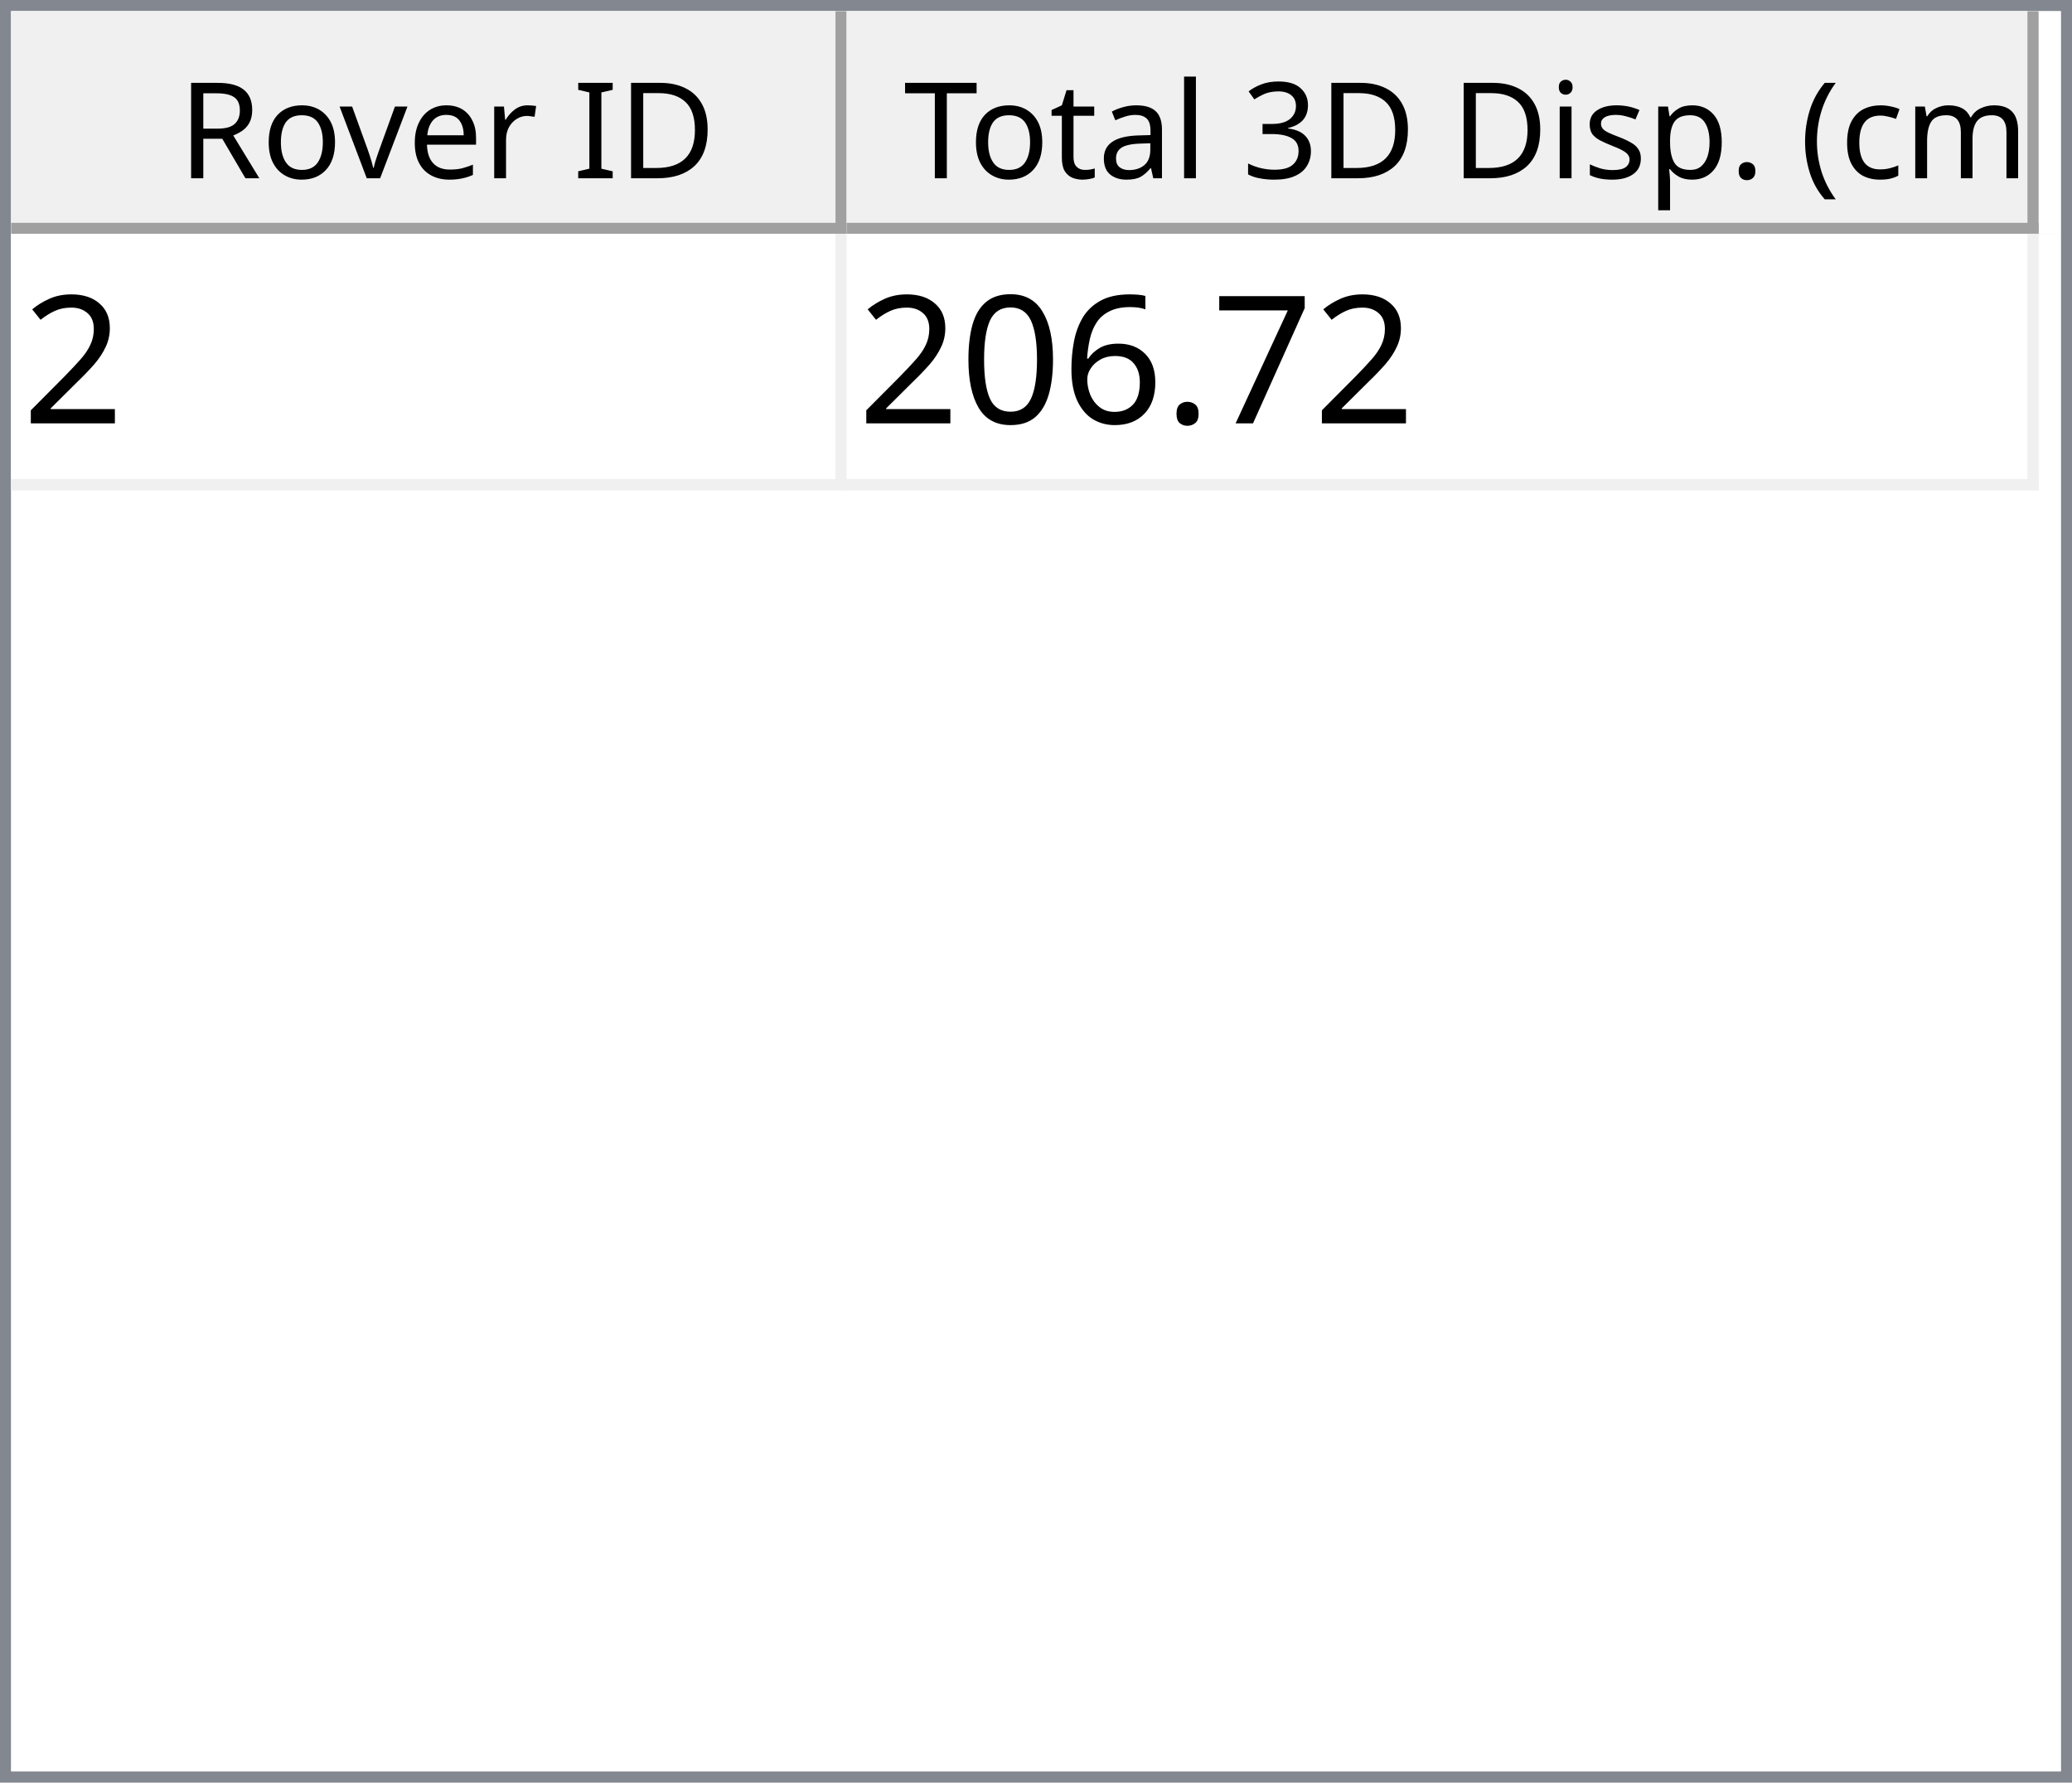
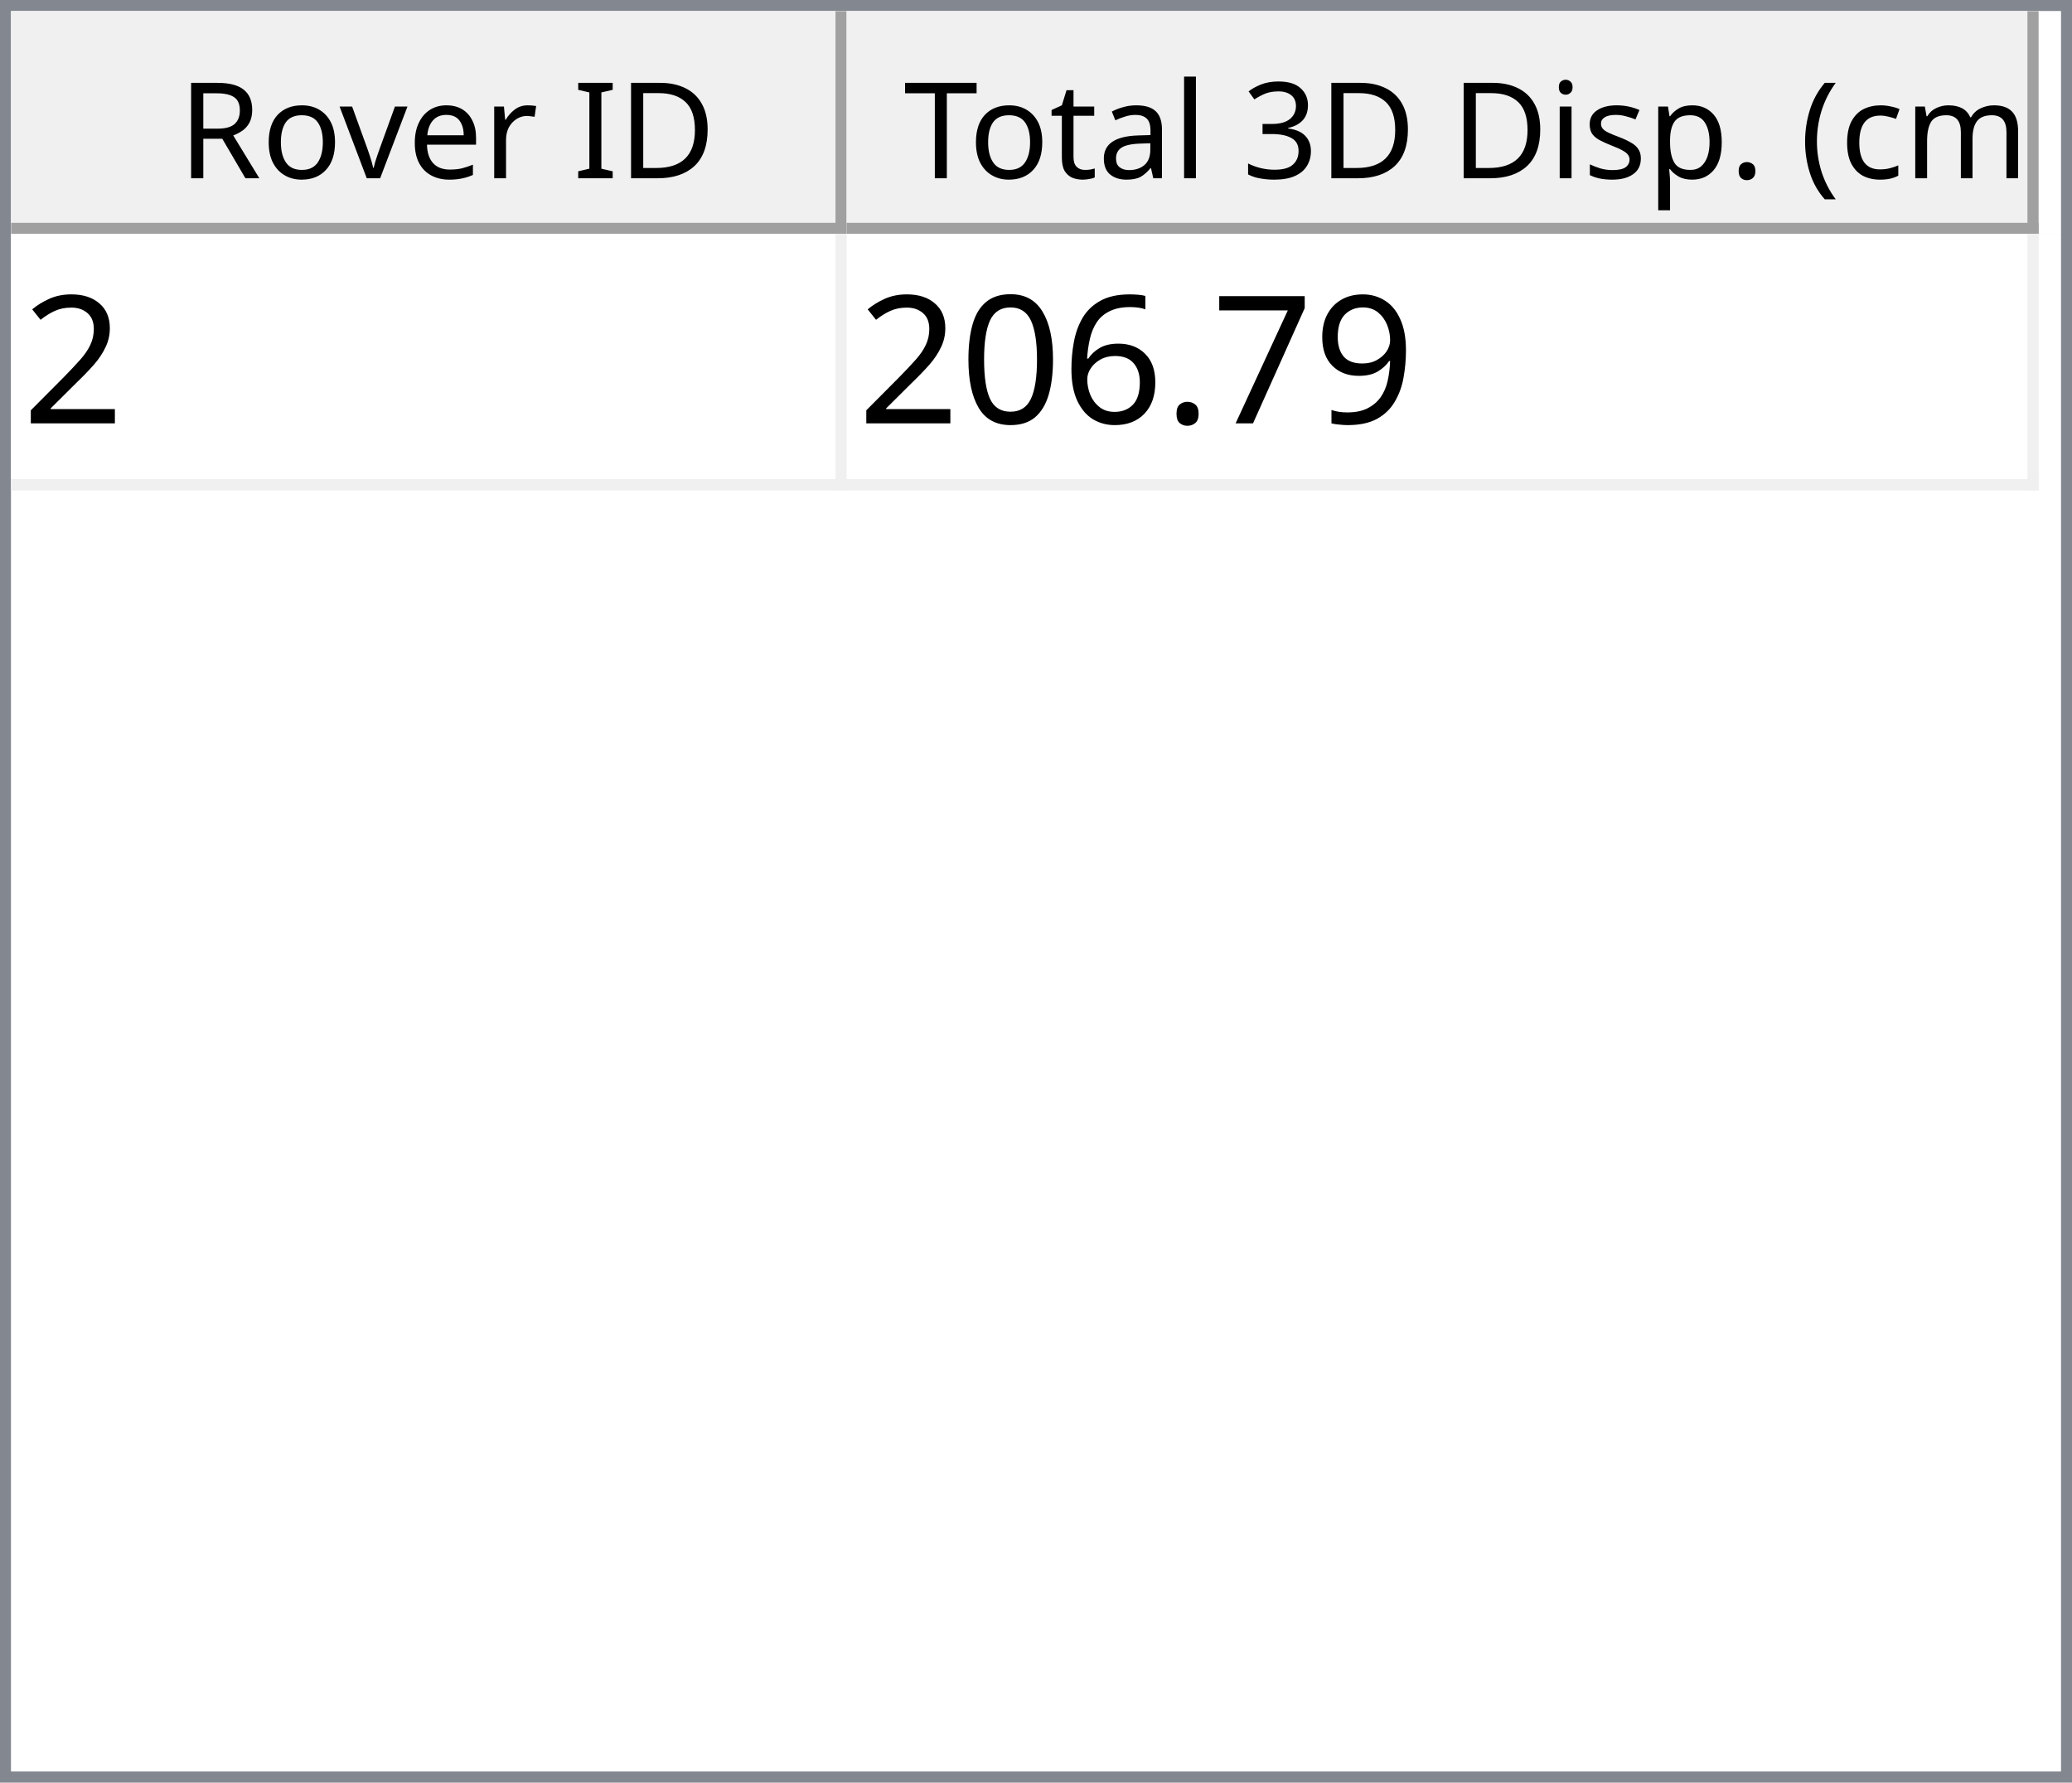
<svg xmlns="http://www.w3.org/2000/svg" style="fill-opacity:1; color-rendering:auto; color-interpolation:auto; text-rendering:auto; stroke:black; stroke-linecap:square; stroke-miterlimit:10; shape-rendering:auto; stroke-opacity:1; fill:black; stroke-dasharray:none; font-weight:normal; stroke-width:1; font-family:'Dialog'; font-style:normal; stroke-linejoin:miter; font-size:12px; stroke-dashoffset:0; image-rendering:auto;" width="186" height="160">
  <defs id="genericDefs" />
  <g>
    <defs id="defs1">
      <clipPath clipPathUnits="userSpaceOnUse" id="clipPath1">
        <path d="M0 0 L186 0 L186 160 L0 160 L0 0 Z" />
      </clipPath>
      <clipPath clipPathUnits="userSpaceOnUse" id="clipPath2">
        <path d="M0 0 L0 160 L186 160 L186 0 Z" />
      </clipPath>
      <clipPath clipPathUnits="userSpaceOnUse" id="clipPath3">
        <path d="M0 0 L0 20 L184 20 L184 0 Z" />
      </clipPath>
      <clipPath clipPathUnits="userSpaceOnUse" id="clipPath4">
        <path d="M0 0 L0 20 L75 20 L75 0 Z" />
      </clipPath>
      <clipPath clipPathUnits="userSpaceOnUse" id="clipPath5">
        <path d="M1 1 L1 19 L74 19 L74 1 Z" />
      </clipPath>
      <clipPath clipPathUnits="userSpaceOnUse" id="clipPath6">
        <path d="M0 0 L0 18 L73 18 L73 0 Z" />
      </clipPath>
      <clipPath clipPathUnits="userSpaceOnUse" id="clipPath7">
        <path d="M-0.5 -0.5 L-0.5 19.5 L74.5 19.5 L74.5 -0.5 Z" />
      </clipPath>
      <clipPath clipPathUnits="userSpaceOnUse" id="clipPath8">
        <path d="M0 0 L0 20 L107 20 L107 0 Z" />
      </clipPath>
      <clipPath clipPathUnits="userSpaceOnUse" id="clipPath9">
        <path d="M1 1 L1 19 L106 19 L106 1 Z" />
      </clipPath>
      <clipPath clipPathUnits="userSpaceOnUse" id="clipPath10">
        <path d="M0 0 L0 18 L105 18 L105 0 Z" />
      </clipPath>
      <clipPath clipPathUnits="userSpaceOnUse" id="clipPath11">
        <path d="M-0.5 -0.5 L-0.5 19.5 L106.5 19.5 L106.5 -0.5 Z" />
      </clipPath>
      <clipPath clipPathUnits="userSpaceOnUse" id="clipPath12">
        <path d="M0 0 L0 138 L184 138 L184 0 Z" />
      </clipPath>
      <clipPath clipPathUnits="userSpaceOnUse" id="clipPath13">
        <path d="M0 0 L0 23 L182 23 L182 0 Z" />
      </clipPath>
      <clipPath clipPathUnits="userSpaceOnUse" id="clipPath14">
        <path d="M-0.5 -0.5 L-0.5 22.5 L181.5 22.5 L181.5 -0.5 Z" />
      </clipPath>
      <clipPath clipPathUnits="userSpaceOnUse" id="clipPath15">
        <path d="M0 0 L0 22 L74 22 L74 0 Z" />
      </clipPath>
      <clipPath clipPathUnits="userSpaceOnUse" id="clipPath16">
        <path d="M0 0 L0 22 L106 22 L106 0 Z" />
      </clipPath>
      <font horiz-adv-x="64.551" id="font1">
        <font-face ascent="107.91" descent="25.098" units-per-em="100" style="font-style:normal; font-family:Segoe UI; font-weight:normal;" />
        <missing-glyph horiz-adv-x="64.551" d="M8.109 0 L8.109 68.266 L56.453 68.266 L56.453 0 L8.109 0 ZM15.328 7.234 L49.219 7.234 L49.219 61.031 L15.328 61.031 L15.328 7.234 Z" />
        <glyph unicode="D" horiz-adv-x="70.117" d="M9.188 0 L9.188 70.016 L28.516 70.016 Q65.531 70.016 65.531 35.891 Q65.531 19.672 55.25 9.836 Q44.969 0 27.734 0 L9.188 0 ZM17.391 62.594 L17.391 7.422 L27.828 7.422 Q41.609 7.422 49.273 14.797 Q56.938 22.172 56.938 35.688 Q56.938 62.594 28.328 62.594 L17.391 62.594 Z" />
        <glyph unicode="I" horiz-adv-x="26.611" d="M17.391 0 L9.188 0 L9.188 70.016 L17.391 70.016 L17.391 0 Z" />
        <glyph unicode=" " horiz-adv-x="27.393" d="" />
        <glyph unicode="r" horiz-adv-x="34.766" d="M34.188 41.891 Q32.078 43.5 28.125 43.5 Q23 43.5 19.555 38.672 Q16.109 33.844 16.109 25.484 L16.109 0 L8.109 0 L8.109 50 L16.109 50 L16.109 39.703 L16.312 39.703 Q18.016 44.969 21.531 47.922 Q25.047 50.875 29.391 50.875 Q32.516 50.875 34.188 50.203 L34.188 41.891 Z" />
        <glyph unicode="e" horiz-adv-x="52.295" d="M48.297 23 L12.984 23 Q13.188 14.656 17.484 10.109 Q21.781 5.562 29.297 5.562 Q37.75 5.562 44.828 11.141 L44.828 3.609 Q38.234 -1.172 27.391 -1.172 Q16.797 -1.172 10.742 5.641 Q4.688 12.453 4.688 24.812 Q4.688 36.469 11.305 43.82 Q17.922 51.172 27.734 51.172 Q37.547 51.172 42.922 44.828 Q48.297 38.484 48.297 27.203 L48.297 23 ZM40.094 29.781 Q40.047 36.719 36.75 40.578 Q33.453 44.438 27.594 44.438 Q21.922 44.438 17.969 40.383 Q14.016 36.328 13.094 29.781 L40.094 29.781 Z" />
        <glyph unicode="v" horiz-adv-x="47.9" d="M47.406 50 L27.484 0 L19.625 0 L0.688 50 L9.469 50 L22.172 13.672 Q23.578 9.672 23.922 6.688 L24.125 6.688 Q24.609 10.453 25.688 13.484 L38.969 50 L47.406 50 Z" />
        <glyph unicode="o" horiz-adv-x="58.594" d="M29 -1.172 Q17.922 -1.172 11.305 5.836 Q4.688 12.844 4.688 24.422 Q4.688 37.016 11.57 44.094 Q18.453 51.172 30.172 51.172 Q41.359 51.172 47.633 44.289 Q53.906 37.406 53.906 25.203 Q53.906 13.234 47.141 6.031 Q40.375 -1.172 29 -1.172 ZM29.594 44.438 Q21.875 44.438 17.383 39.188 Q12.891 33.938 12.891 24.703 Q12.891 15.828 17.43 10.695 Q21.969 5.562 29.594 5.562 Q37.359 5.562 41.531 10.594 Q45.703 15.625 45.703 24.906 Q45.703 34.281 41.531 39.359 Q37.359 44.438 29.594 44.438 Z" />
        <glyph unicode="R" horiz-adv-x="59.814" d="M59.375 0 L49.609 0 L37.891 19.625 Q36.281 22.359 34.766 24.289 Q33.25 26.219 31.664 27.438 Q30.078 28.656 28.25 29.219 Q26.422 29.781 24.125 29.781 L17.391 29.781 L17.391 0 L9.188 0 L9.188 70.016 L30.078 70.016 Q34.672 70.016 38.555 68.867 Q42.438 67.719 45.289 65.375 Q48.141 63.031 49.758 59.547 Q51.375 56.062 51.375 51.375 Q51.375 47.703 50.273 44.656 Q49.172 41.609 47.148 39.211 Q45.125 36.812 42.266 35.133 Q39.406 33.453 35.844 32.516 L35.844 32.328 Q37.594 31.547 38.891 30.547 Q40.188 29.547 41.359 28.18 Q42.531 26.812 43.68 25.078 Q44.828 23.344 46.234 21.047 L59.375 0 ZM17.391 62.594 L17.391 37.203 L28.516 37.203 Q31.594 37.203 34.203 38.133 Q36.812 39.062 38.719 40.797 Q40.625 42.531 41.703 45.047 Q42.781 47.562 42.781 50.688 Q42.781 56.297 39.141 59.445 Q35.5 62.594 28.609 62.594 L17.391 62.594 Z" />
        <glyph unicode=")" horiz-adv-x="30.176" d="M8.297 -15.922 L1.172 -15.922 Q16.406 2.344 16.406 26.812 Q16.406 51.469 1.078 70.016 L8.297 70.016 Q23.531 52.156 23.531 26.703 Q23.531 1.375 8.297 -15.922 Z" />
        <glyph unicode="m" horiz-adv-x="86.133" d="M79.109 0 L71.094 0 L71.094 28.719 Q71.094 37.016 68.531 40.727 Q65.969 44.438 59.906 44.438 Q54.781 44.438 51.195 39.75 Q47.609 35.062 47.609 28.516 L47.609 0 L39.594 0 L39.594 29.688 Q39.594 44.438 28.219 44.438 Q22.953 44.438 19.531 40.016 Q16.109 35.594 16.109 28.516 L16.109 0 L8.109 0 L8.109 50 L16.109 50 L16.109 42.094 L16.312 42.094 Q21.625 51.172 31.844 51.172 Q36.969 51.172 40.773 48.312 Q44.578 45.453 46 40.828 Q51.562 51.172 62.594 51.172 Q79.109 51.172 79.109 30.812 L79.109 0 Z" />
        <glyph unicode="c" horiz-adv-x="46.191" d="M42.188 2.297 Q36.422 -1.172 28.516 -1.172 Q17.828 -1.172 11.258 5.789 Q4.688 12.75 4.688 23.828 Q4.688 36.188 11.766 43.68 Q18.844 51.172 30.672 51.172 Q37.25 51.172 42.281 48.734 L42.281 40.531 Q36.719 44.438 30.375 44.438 Q22.703 44.438 17.797 38.945 Q12.891 33.453 12.891 24.516 Q12.891 15.719 17.508 10.641 Q22.125 5.562 29.891 5.562 Q36.422 5.562 42.188 9.906 L42.188 2.297 Z" />
        <glyph unicode="(" horiz-adv-x="30.176" d="M29.109 -15.922 L21.969 -15.922 Q6.844 1.375 6.844 26.703 Q6.844 52.156 21.969 70.016 L29.203 70.016 Q13.875 51.469 13.875 26.812 Q13.875 2.344 29.109 -15.922 Z" />
        <glyph unicode="." horiz-adv-x="21.68" d="M10.891 -1.078 Q8.641 -1.078 7.055 0.539 Q5.469 2.156 5.469 4.391 Q5.469 6.641 7.055 8.273 Q8.641 9.906 10.891 9.906 Q13.188 9.906 14.797 8.273 Q16.406 6.641 16.406 4.391 Q16.406 2.156 14.797 0.539 Q13.188 -1.078 10.891 -1.078 Z" />
        <glyph unicode="p" horiz-adv-x="58.789" d="M16.312 7.234 L16.109 7.234 L16.109 -23 L8.109 -23 L8.109 50 L16.109 50 L16.109 41.219 L16.312 41.219 Q22.219 51.172 33.594 51.172 Q43.266 51.172 48.688 44.461 Q54.109 37.75 54.109 26.469 Q54.109 13.922 48 6.375 Q41.891 -1.172 31.297 -1.172 Q21.578 -1.172 16.312 7.234 ZM16.109 27.391 L16.109 20.406 Q16.109 14.203 20.141 9.883 Q24.172 5.562 30.375 5.562 Q37.641 5.562 41.773 11.133 Q45.906 16.703 45.906 26.609 Q45.906 34.969 42.047 39.703 Q38.188 44.438 31.594 44.438 Q24.609 44.438 20.359 39.578 Q16.109 34.719 16.109 27.391 Z" />
        <glyph unicode="s" horiz-adv-x="42.432" d="M5.078 1.812 L5.078 10.406 Q11.625 5.562 19.484 5.562 Q30.031 5.562 30.031 12.594 Q30.031 14.594 29.125 15.992 Q28.219 17.391 26.68 18.461 Q25.141 19.531 23.07 20.383 Q21 21.234 18.609 22.172 Q15.281 23.484 12.766 24.828 Q10.25 26.172 8.57 27.859 Q6.891 29.547 6.031 31.695 Q5.172 33.844 5.172 36.719 Q5.172 40.234 6.789 42.945 Q8.406 45.656 11.086 47.484 Q13.766 49.312 17.211 50.242 Q20.656 51.172 24.312 51.172 Q30.812 51.172 35.938 48.922 L35.938 40.828 Q30.422 44.438 23.25 44.438 Q21 44.438 19.195 43.922 Q17.391 43.406 16.094 42.477 Q14.797 41.547 14.086 40.258 Q13.375 38.969 13.375 37.406 Q13.375 35.453 14.086 34.133 Q14.797 32.812 16.164 31.789 Q17.531 30.766 19.484 29.938 Q21.438 29.109 23.922 28.125 Q27.25 26.859 29.883 25.516 Q32.516 24.172 34.375 22.484 Q36.234 20.797 37.234 18.602 Q38.234 16.406 38.234 13.375 Q38.234 9.672 36.602 6.938 Q34.969 4.203 32.234 2.398 Q29.5 0.594 25.93 -0.289 Q22.359 -1.172 18.453 -1.172 Q10.75 -1.172 5.078 1.812 Z" />
        <glyph unicode="i" horiz-adv-x="24.219" d="M12.203 62.703 Q10.062 62.703 8.547 64.164 Q7.031 65.625 7.031 67.875 Q7.031 70.125 8.547 71.609 Q10.062 73.094 12.203 73.094 Q14.406 73.094 15.945 71.609 Q17.484 70.125 17.484 67.875 Q17.484 65.719 15.945 64.211 Q14.406 62.703 12.203 62.703 ZM16.109 0 L8.109 0 L8.109 50 L16.109 50 L16.109 0 Z" />
        <glyph unicode="3" horiz-adv-x="53.906" d="M46.531 19.828 Q46.531 15.094 44.75 11.211 Q42.969 7.328 39.719 4.57 Q36.469 1.812 31.93 0.297 Q27.391 -1.219 21.922 -1.219 Q11.922 -1.219 6 2.594 L6 11.188 Q13.094 5.609 22.219 5.609 Q25.875 5.609 28.828 6.539 Q31.781 7.469 33.906 9.227 Q36.031 10.984 37.18 13.477 Q38.328 15.969 38.328 19.094 Q38.328 32.812 18.797 32.812 L12.984 32.812 L12.984 39.594 L18.5 39.594 Q35.797 39.594 35.797 52.484 Q35.797 64.406 22.609 64.406 Q15.188 64.406 8.688 59.422 L8.688 67.188 Q15.375 71.188 24.609 71.188 Q29 71.188 32.57 69.969 Q36.141 68.75 38.68 66.555 Q41.219 64.359 42.609 61.281 Q44 58.203 44 54.5 Q44 40.672 30.031 36.719 L30.031 36.531 Q33.594 36.141 36.625 34.797 Q39.656 33.453 41.852 31.305 Q44.047 29.156 45.289 26.25 Q46.531 23.344 46.531 19.828 Z" />
        <glyph unicode="l" horiz-adv-x="24.219" d="M16.109 0 L8.109 0 L8.109 74.031 L16.109 74.031 L16.109 0 Z" />
        <glyph unicode="a" horiz-adv-x="50.879" d="M43.891 0 L35.891 0 L35.891 7.812 L35.688 7.812 Q30.469 -1.172 20.312 -1.172 Q12.844 -1.172 8.617 2.781 Q4.391 6.734 4.391 13.281 Q4.391 27.297 20.906 29.594 L35.891 31.688 Q35.891 44.438 25.594 44.438 Q16.547 44.438 9.281 38.281 L9.281 46.484 Q16.656 51.172 26.266 51.172 Q43.891 51.172 43.891 32.516 L43.891 0 ZM35.891 25.297 L23.828 23.641 Q18.266 22.859 15.43 20.875 Q12.594 18.891 12.594 13.875 Q12.594 10.203 15.211 7.883 Q17.828 5.562 22.172 5.562 Q28.125 5.562 32.008 9.742 Q35.891 13.922 35.891 20.312 L35.891 25.297 Z" />
        <glyph unicode="t" horiz-adv-x="33.887" d="M31.297 0.484 Q28.469 -1.078 23.828 -1.078 Q10.688 -1.078 10.688 13.578 L10.688 43.172 L2.094 43.172 L2.094 50 L10.688 50 L10.688 62.203 L18.703 64.797 L18.703 50 L31.297 50 L31.297 43.172 L18.703 43.172 L18.703 14.984 Q18.703 9.969 20.414 7.82 Q22.125 5.672 26.078 5.672 Q29.109 5.672 31.297 7.328 L31.297 0.484 Z" />
        <glyph unicode="T" horiz-adv-x="52.393" d="M50.594 62.594 L30.375 62.594 L30.375 0 L22.172 0 L22.172 62.594 L2 62.594 L2 70.016 L50.594 70.016 L50.594 62.594 Z" />
      </font>
      <font horiz-adv-x="75.0" id="font2">
        <font-face ascent="100.537" descent="21.973" units-per-em="100" style="font-style:normal; font-family:sans-serif; font-weight:normal;" />
        <missing-glyph horiz-adv-x="75.0" d="M12.5 0 L12.5 62.5 L62.5 62.5 L62.5 0 L12.5 0 ZM14.062 1.562 L60.938 1.562 L60.938 60.938 L14.062 60.938 L14.062 1.562 Z" />
        <glyph unicode="2" horiz-adv-x="55.615" d="M50.344 8.453 L50.344 0 L3.031 0 Q2.938 3.172 4.047 6.109 Q5.859 10.938 9.836 15.625 Q13.812 20.312 21.344 26.469 Q33.016 36.031 37.117 41.625 Q41.219 47.219 41.219 52.203 Q41.219 57.422 37.477 61.008 Q33.734 64.594 27.734 64.594 Q21.391 64.594 17.578 60.789 Q13.766 56.984 13.719 50.25 L4.688 51.172 Q5.609 61.281 11.664 66.578 Q17.719 71.875 27.938 71.875 Q38.234 71.875 44.242 66.164 Q50.25 60.453 50.25 52 Q50.25 47.703 48.492 43.555 Q46.734 39.406 42.656 34.812 Q38.578 30.219 29.109 22.219 Q21.188 15.578 18.945 13.211 Q16.703 10.844 15.234 8.453 L50.344 8.453 Z" />
+         <glyph unicode="9" horiz-adv-x="55.615" d="M5.469 16.547 L13.922 17.328 Q14.984 11.375 18.016 8.688 Q21.047 6 25.781 6 Q29.828 6 32.883 7.859 Q35.938 9.719 37.891 12.82 Q39.844 15.922 41.164 21.195 Q42.484 26.469 42.484 31.938 Q42.484 32.516 42.438 33.688 Q39.797 29.5 35.234 26.883 Q30.672 24.266 25.344 24.266 Q16.453 24.266 10.305 30.711 Q4.156 37.156 4.156 47.703 Q4.156 58.594 10.578 65.234 Q17 71.875 26.656 71.875 Q33.641 71.875 39.43 68.117 Q45.219 64.359 48.219 57.398 Q51.219 50.438 51.219 37.25 Q51.219 23.531 48.242 15.406 Q45.266 7.281 39.383 3.031 Q33.5 -1.219 25.594 -1.219 Q17.188 -1.219 11.867 3.445 Q6.547 8.109 5.469 16.547 ZM41.453 48.141 Q41.453 55.719 37.43 60.156 Q33.406 64.594 27.734 64.594 Q21.875 64.594 17.531 59.812 Q13.188 55.031 13.188 47.406 Q13.188 40.578 17.312 36.305 Q21.438 32.031 27.484 32.031 Q33.594 32.031 37.523 36.305 Q41.453 40.578 41.453 48.141 Z" />
        <glyph unicode="7" horiz-adv-x="55.615" d="M4.734 62.203 L4.734 70.656 L51.078 70.656 L51.078 63.812 Q44.234 56.547 37.523 44.484 Q30.812 32.422 27.156 19.672 Q24.516 10.688 23.781 0 L14.75 0 Q14.891 8.453 18.062 20.414 Q21.234 32.375 27.172 43.484 Q33.109 54.594 39.797 62.203 L4.734 62.203 Z" />
        <glyph unicode="." horiz-adv-x="27.783" d="M9.078 0 L9.078 10.016 L19.094 10.016 L19.094 0 L9.078 0 Z" />
        <glyph unicode="6" horiz-adv-x="55.615" d="M49.75 54.047 L41.016 53.375 Q39.844 58.547 37.703 60.891 Q34.125 64.656 28.906 64.656 Q24.703 64.656 21.531 62.312 Q17.391 59.281 14.992 53.469 Q12.594 47.656 12.5 36.922 Q15.672 41.75 20.266 44.094 Q24.859 46.438 29.891 46.438 Q38.672 46.438 44.852 39.969 Q51.031 33.5 51.031 23.25 Q51.031 16.5 48.125 10.719 Q45.219 4.938 40.141 1.859 Q35.062 -1.219 28.609 -1.219 Q17.625 -1.219 10.695 6.859 Q3.766 14.938 3.766 33.5 Q3.766 54.25 11.422 63.672 Q18.109 71.875 29.438 71.875 Q37.891 71.875 43.289 67.141 Q48.688 62.406 49.75 54.047 ZM13.875 23.188 Q13.875 18.656 15.797 14.508 Q17.719 10.359 21.188 8.18 Q24.656 6 28.469 6 Q34.031 6 38.039 10.492 Q42.047 14.984 42.047 22.703 Q42.047 30.125 38.086 34.398 Q34.125 38.672 28.125 38.672 Q22.172 38.672 18.023 34.398 Q13.875 30.125 13.875 23.188 Z" />
        <glyph unicode="0" horiz-adv-x="55.615" d="M4.156 35.297 Q4.156 48 6.766 55.742 Q9.375 63.484 14.523 67.68 Q19.672 71.875 27.484 71.875 Q33.25 71.875 37.594 69.555 Q41.938 67.234 44.773 62.867 Q47.609 58.5 49.219 52.227 Q50.828 45.953 50.828 35.297 Q50.828 22.703 48.242 14.969 Q45.656 7.234 40.508 3.008 Q35.359 -1.219 27.484 -1.219 Q17.141 -1.219 11.234 6.203 Q4.156 15.141 4.156 35.297 ZM13.188 35.297 Q13.188 17.672 17.312 11.836 Q21.438 6 27.484 6 Q33.547 6 37.672 11.859 Q41.797 17.719 41.797 35.297 Q41.797 52.984 37.672 58.789 Q33.547 64.594 27.391 64.594 Q21.344 64.594 17.719 59.469 Q13.188 52.938 13.188 35.297 Z" />
      </font>
    </defs>
    <g style="fill:white; stroke:white;">
      <rect x="0" y="0" width="186" style="clip-path:url(#clipPath1); stroke:none;" height="160" />
    </g>
    <g style="fill:white; text-rendering:optimizeSpeed; color-rendering:optimizeSpeed; image-rendering:optimizeSpeed; shape-rendering:crispEdges; stroke:white; color-interpolation:sRGB;">
      <rect x="0" width="186" height="160" y="0" style="stroke:none;" />
      <path style="stroke:none;" d="M0 160 L186 160 L186 0 L0 0 Z" />
    </g>
    <g style="fill:rgb(240,240,240); font-family:'Segoe UI'; stroke:rgb(240,240,240);">
      <rect x="0" y="0" width="186" style="clip-path:url(#clipPath2); stroke:none;" height="160" />
    </g>
    <g style="fill:rgb(130,135,144); font-family:'Segoe UI'; stroke:rgb(130,135,144);">
      <path d="M0 0 L186 0 L186 160 L0 160 L0 0 ZM1 1 L185 1 L185 159 L1 159 L1 1 Z" style="fill-rule:evenodd; clip-path:url(#clipPath2); stroke:none;" />
    </g>
    <g style="fill:white; font-family:'Segoe UI'; stroke:white;" transform="translate(1,1)">
      <rect x="0" y="0" width="184" style="clip-path:url(#clipPath3); stroke:none;" height="20" />
    </g>
    <g style="fill:rgb(240,240,240); font-family:'Segoe UI'; stroke:rgb(240,240,240);" transform="translate(1,1)">
      <rect x="0" y="0" width="75" style="clip-path:url(#clipPath4); stroke:none;" height="20" />
    </g>
    <g style="font-family:'Segoe UI';" transform="translate(2,2)">
      <text x="14" xml:space="preserve" y="14" style="clip-path:url(#clipPath6); stroke:none;">Rover ID</text>
    </g>
    <g style="fill:rgb(160,160,160); font-family:'Segoe UI'; stroke:rgb(160,160,160); stroke-linejoin:bevel;" transform="translate(1.5,1.5)">
      <line x1="74" x2="74" y1="0" style="fill:none; clip-path:url(#clipPath7);" y2="19" />
    </g>
    <g style="fill:rgb(160,160,160); font-family:'Segoe UI'; stroke:rgb(160,160,160); stroke-linejoin:bevel;" transform="matrix(1,0,0,1,1,1) translate(0.5,0.5)">
      <line x1="0" x2="74" y1="19" style="fill:none; clip-path:url(#clipPath7);" y2="19" />
    </g>
    <g style="fill:rgb(240,240,240); font-family:'Segoe UI'; stroke:rgb(240,240,240);" transform="translate(76,1)">
      <rect x="0" y="0" width="107" style="clip-path:url(#clipPath8); stroke:none;" height="20" />
    </g>
    <g style="font-family:'Segoe UI';" transform="translate(77,2)">
      <text x="1" xml:space="preserve" y="14" style="clip-path:url(#clipPath10); stroke:none;"> Total 3D Disp. (cm)</text>
    </g>
    <g style="fill:rgb(160,160,160); font-family:'Segoe UI'; stroke:rgb(160,160,160); stroke-linejoin:bevel;" transform="translate(76.5,1.5)">
      <line x1="106" x2="106" y1="0" style="fill:none; clip-path:url(#clipPath11);" y2="19" />
    </g>
    <g style="fill:rgb(160,160,160); font-family:'Segoe UI'; stroke:rgb(160,160,160); stroke-linejoin:bevel;" transform="matrix(1,0,0,1,76,1) translate(0.5,0.5)">
      <line x1="0" x2="106" y1="19" style="fill:none; clip-path:url(#clipPath11);" y2="19" />
    </g>
    <g style="fill:white; font-family:'Segoe UI'; stroke:white;" transform="translate(1,21)">
      <rect x="0" y="0" width="184" style="clip-path:url(#clipPath12); stroke:none;" height="138" />
    </g>
    <g style="fill:rgb(240,240,240); font-size:16px; font-family:sans-serif; stroke:rgb(240,240,240);" transform="translate(1,21)">
      <rect x="0" y="0" width="182" style="clip-path:url(#clipPath13); stroke:none;" height="23" />
      <line transform="translate(0.5,0.5)" x1="0" x2="181" y1="22" style="clip-path:url(#clipPath14); fill:none; stroke-linejoin:bevel;" y2="22" />
    </g>
    <g transform="matrix(1,0,0,1,1,21) translate(0.5,0.5)" style="fill:rgb(240,240,240); font-size:16px; font-family:sans-serif; stroke:rgb(240,240,240); stroke-linejoin:bevel;">
      <line x1="74" x2="74" y1="0" style="fill:none; clip-path:url(#clipPath14);" y2="22" />
    </g>
    <g transform="matrix(1,0,0,1,1,21) translate(0.5,0.5)" style="fill:rgb(240,240,240); font-size:16px; font-family:sans-serif; stroke:rgb(240,240,240); stroke-linejoin:bevel;">
      <line x1="181" x2="181" y1="0" style="fill:none; clip-path:url(#clipPath14);" y2="22" />
    </g>
    <g style="fill:white; font-size:16px; font-family:sans-serif; stroke:white;" transform="matrix(1,0,0,1,1,21)">
      <rect x="0" y="0" width="74" style="clip-path:url(#clipPath15); stroke:none;" height="22" />
      <text x="1" y="17" style="fill:black; clip-path:url(#clipPath15); stroke:none;" xml:space="preserve">2</text>
    </g>
    <g style="fill:white; font-size:16px; font-family:sans-serif; stroke:white;" transform="matrix(1,0,0,1,1,21) translate(75,0)">
      <rect x="0" y="0" width="106" style="clip-path:url(#clipPath16); stroke:none;" height="22" />
-       <text x="1" y="17" style="fill:black; clip-path:url(#clipPath16); stroke:none;" xml:space="preserve">206.72</text>
+       <text x="1" y="17" style="fill:black; clip-path:url(#clipPath16); stroke:none;" xml:space="preserve">206.79</text>
    </g>
  </g>
</svg>
